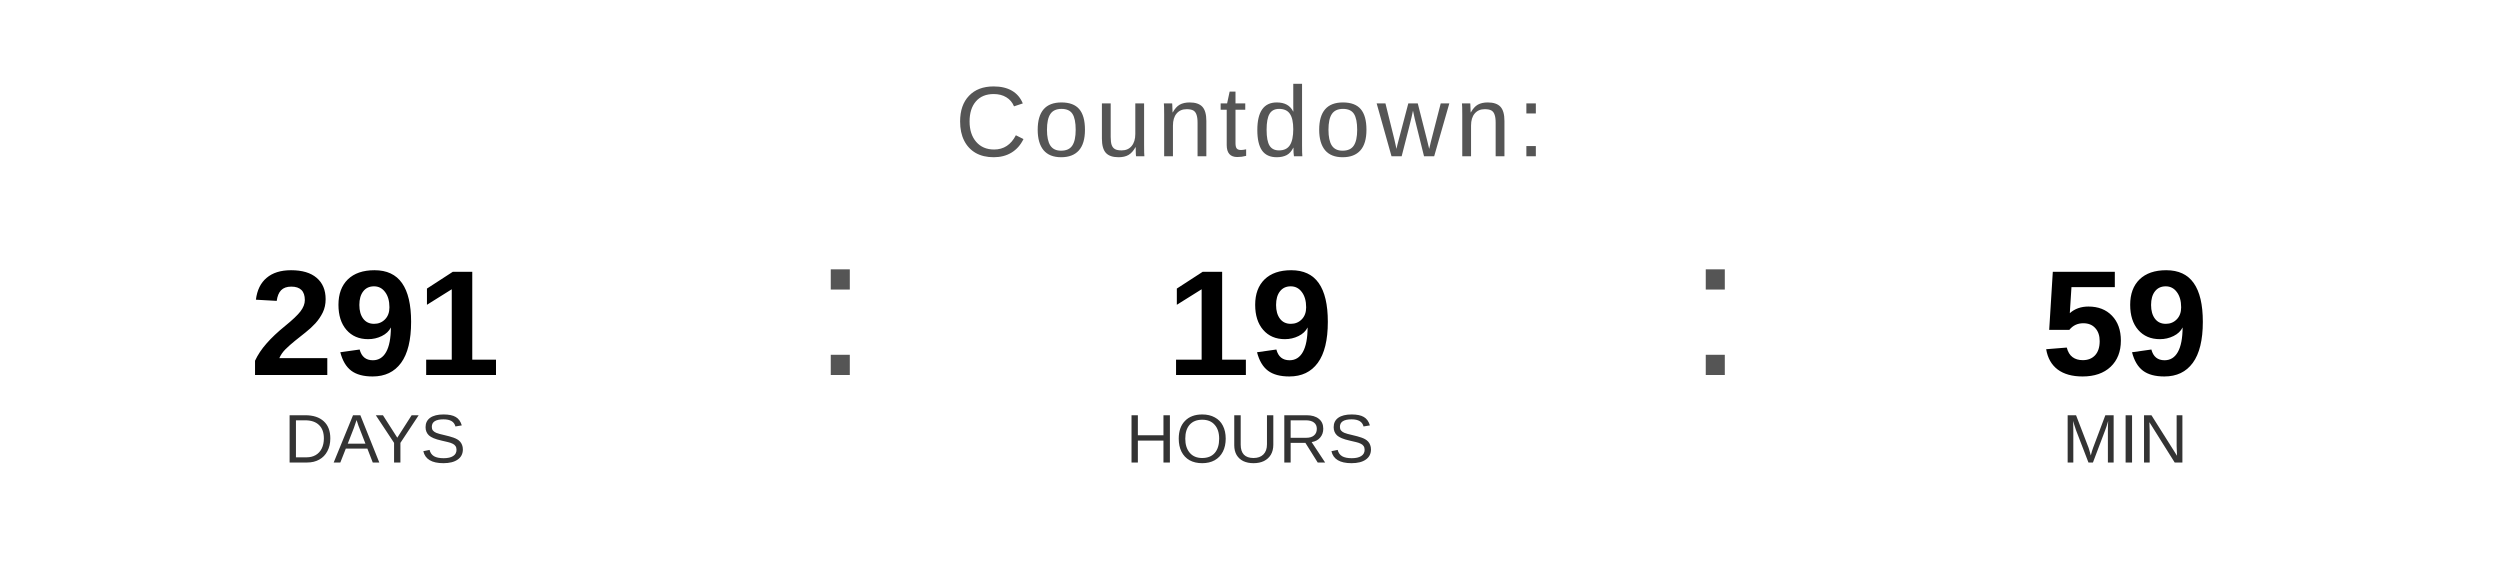
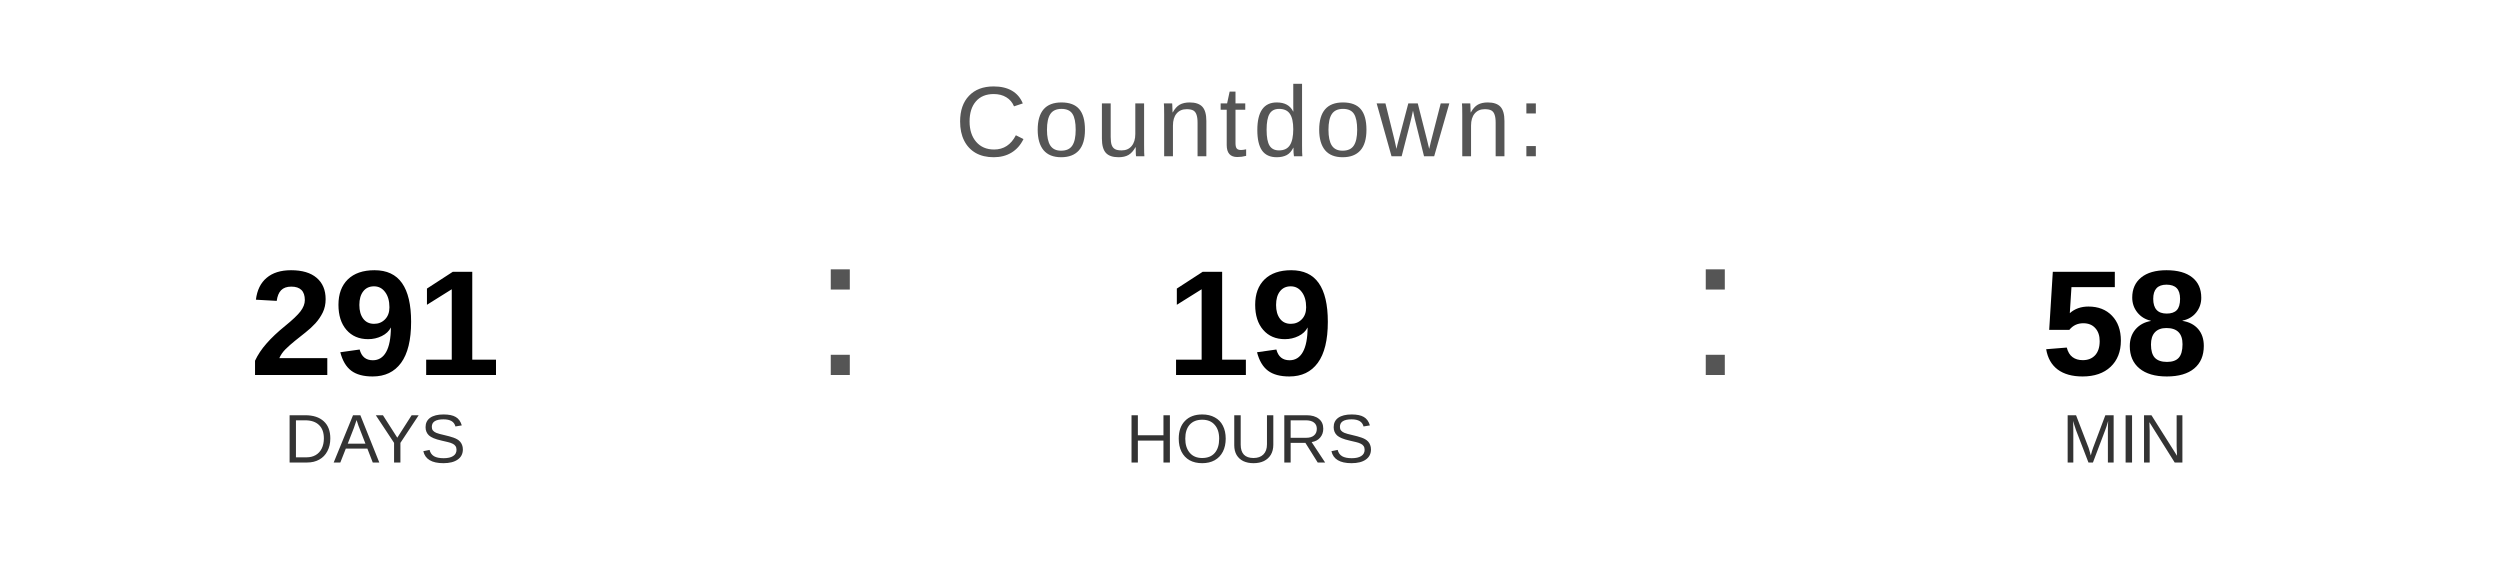
<svg xmlns="http://www.w3.org/2000/svg" width="400" height="90" viewBox="0 0 400 90">
  <text x="200" y="25" font-family="Arial, Helvetica, sans-serif" font-size="16" fill="#555555" text-anchor="middle" letter-spacing="1">
    Countdown:
  </text>
  <text x="60" y="60" font-family="Arial, Helvetica, sans-serif" font-size="24" font-weight="bold" fill="#000000" text-anchor="middle">291</text>
  <text x="60" y="74" font-family="Arial, Helvetica, sans-serif" font-size="11" fill="#333333" text-anchor="middle">DAYS</text>
  <text x="130" y="60" font-family="Arial, sans-serif" font-size="32" fill="#555555">:</text>
  <text x="200" y="60" font-family="Arial, Helvetica, sans-serif" font-size="24" font-weight="bold" fill="#000000" text-anchor="middle">19</text>
  <text x="200" y="74" font-family="Arial, Helvetica, sans-serif" font-size="11" fill="#333333" text-anchor="middle">HOURS</text>
  <text x="270" y="60" font-family="Arial, sans-serif" font-size="32" fill="#555555">:</text>
-   <text x="340" y="60" font-family="Arial, Helvetica, sans-serif" font-size="24" font-weight="bold" fill="#000000" text-anchor="middle">59</text>
+   <text x="340" y="60" font-family="Arial, Helvetica, sans-serif" font-size="24" font-weight="bold" fill="#000000" text-anchor="middle">58</text>
  <text x="340" y="74" font-family="Arial, Helvetica, sans-serif" font-size="11" fill="#333333" text-anchor="middle">MIN</text>
</svg>
